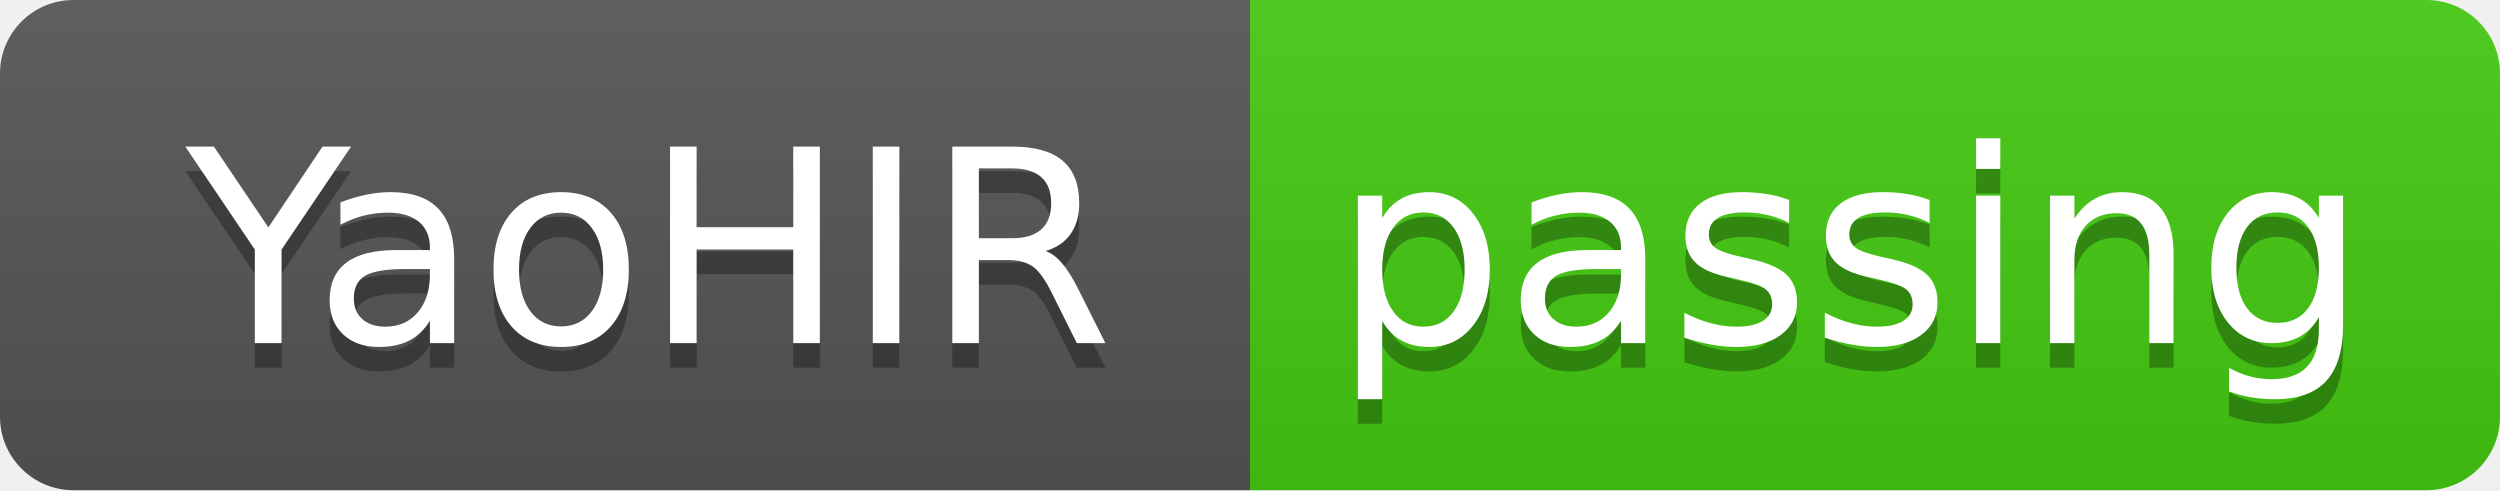
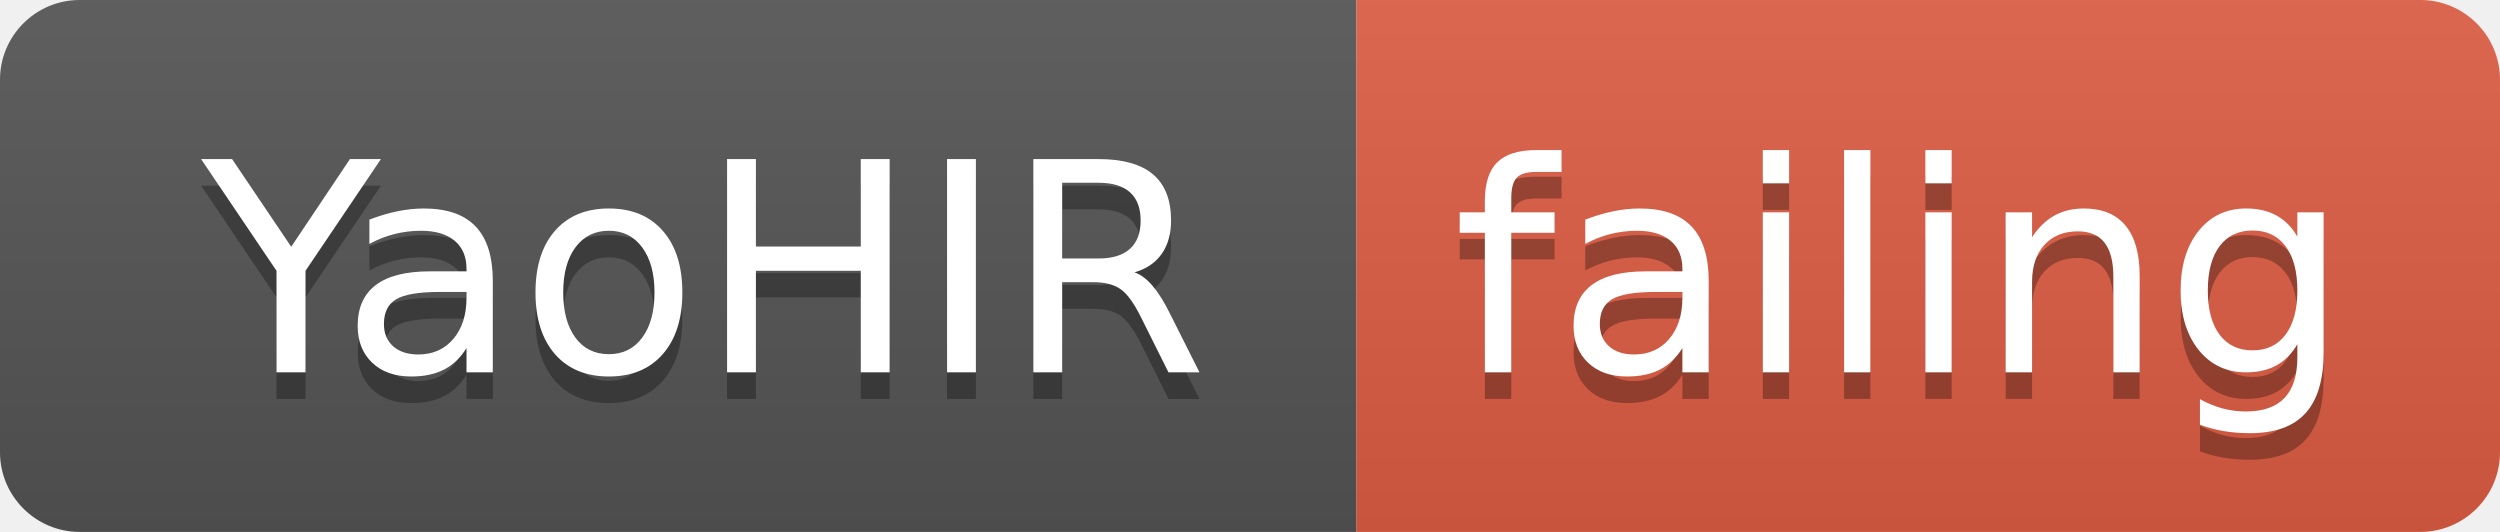
- <svg xmlns="http://www.w3.org/2000/svg" width="102" height="20">
+ <svg xmlns="http://www.w3.org/2000/svg" width="94" height="20">
  <linearGradient id="smooth" x2="0" y2="100%">
    <stop offset="0" stop-color="#bbb" stop-opacity=".1" />
    <stop offset="1" stop-opacity=".1" />
  </linearGradient>
  <clipPath id="round">
-     <rect width="102" height="20" rx="3" fill="#fff" />
+     <rect width="94" height="20" rx="3" fill="#fff" />
  </clipPath>
  <g clip-path="url(#round)">
    <rect width="51" height="20" fill="#555" />
-     <rect x="51" width="51" height="20" fill="#4c1" />
-     <rect width="102" height="20" fill="url(#smooth)" />
+     <rect x="51" width="43" height="20" fill="#e05d44" />
+     <rect width="94" height="20" fill="url(#smooth)" />
  </g>
  <g fill="#fff" text-anchor="middle" font-family="DejaVu Sans,Verdana,Geneva,sans-serif" font-size="110">
    <text x="265" y="150" fill="#010101" fill-opacity=".3" transform="scale(0.1)" textLength="410" lengthAdjust="spacing">YaoHIR</text>
    <text x="265" y="140" transform="scale(0.1)" textLength="410" lengthAdjust="spacing">YaoHIR</text>
-     <text x="755" y="150" fill="#010101" fill-opacity=".3" transform="scale(0.1)" textLength="410" lengthAdjust="spacing">passing</text>
-     <text x="755" y="140" transform="scale(0.1)" textLength="410" lengthAdjust="spacing">passing</text>
+     <text x="715" y="150" fill="#010101" fill-opacity=".3" transform="scale(0.1)" textLength="330" lengthAdjust="spacing">failing</text>
+     <text x="715" y="140" transform="scale(0.1)" textLength="330" lengthAdjust="spacing">failing</text>
  </g>
</svg>
